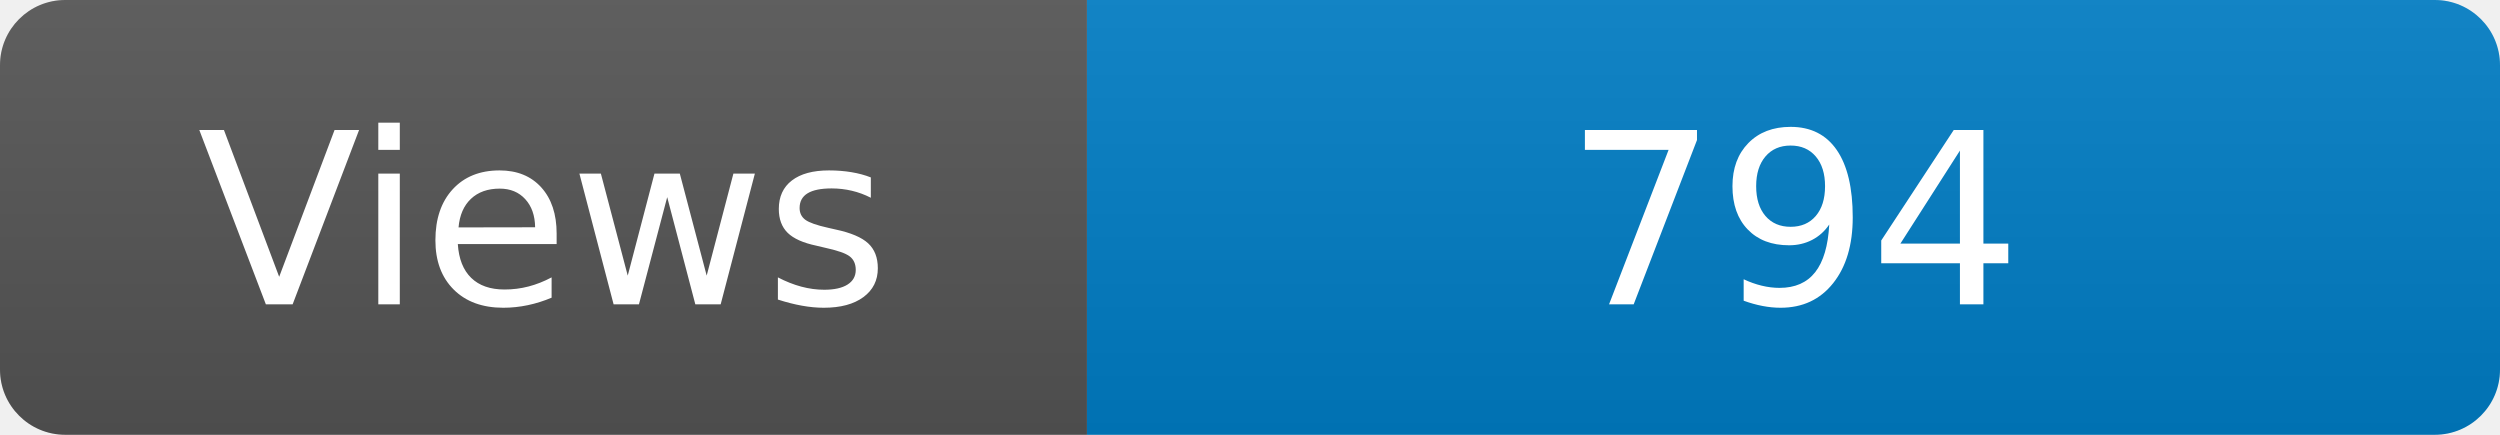
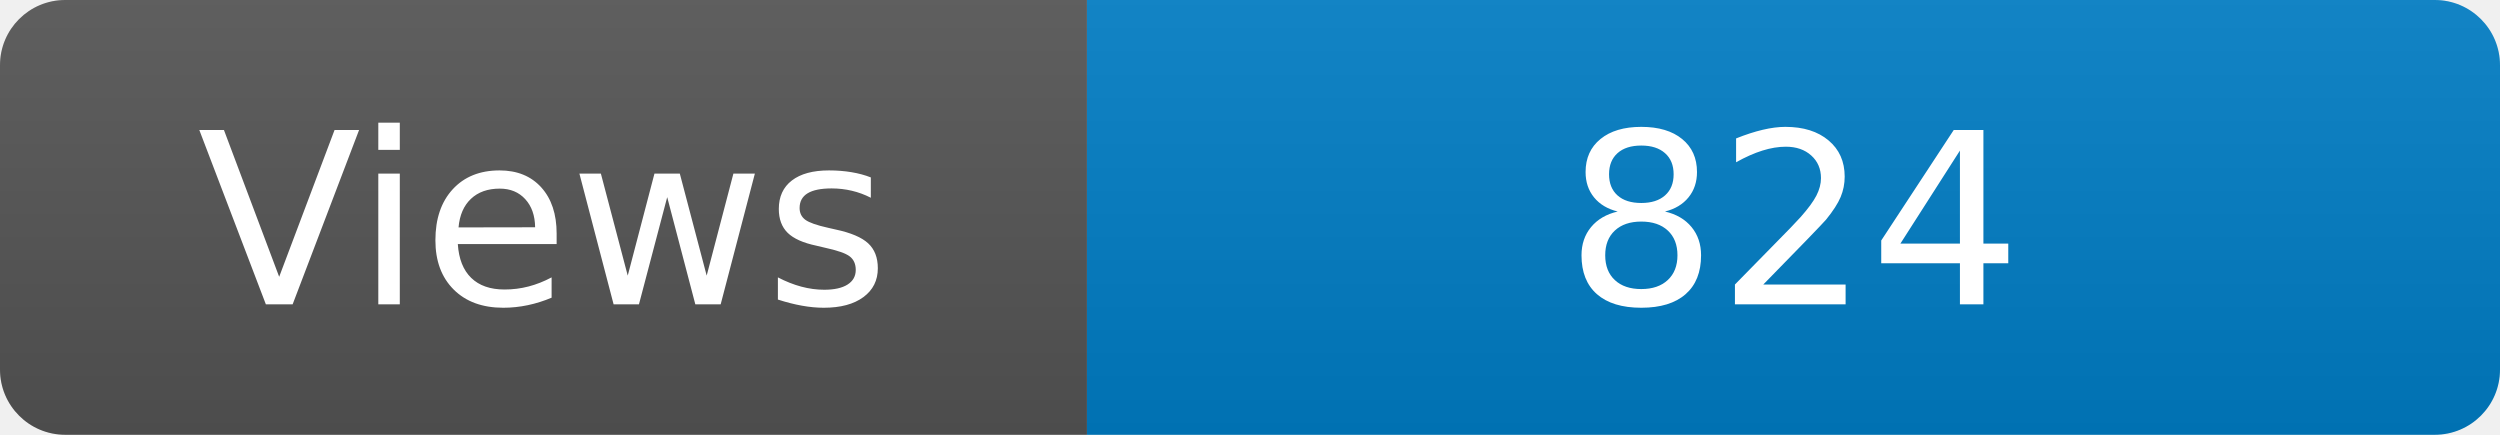
<svg xmlns="http://www.w3.org/2000/svg" width="115" height="20" role="img" aria-label="Maintained?: yes">
  <linearGradient id="s" x2="0" y2="100%">
    <stop offset="0" stop-color="#bbb" stop-opacity=".1" />
    <stop offset="1" stop-opacity=".1" />
  </linearGradient>
  <clipPath id="r">
    <rect width="115" height="20" rx="3" fill="#fff" />
  </clipPath>
  <g clip-path="url(#r)">
    <rect width="50" height="20" fill="#555" />
    <rect x="50" width="160" height="20" fill="#007ec6" />
    <rect width="115" height="20" fill="url(#s)" />
  </g>
  <g fill="#fff" text-anchor="middle" font-family="Verdana,Geneva,DejaVu Sans,sans-serif" font-size="110">
    <text x="250" y="140" transform="scale(.1)" fill="#fff">Views</text>
-     <text x="825" y="140" transform="scale(.1)" fill="#fff">794</text>
+     <text x="825" y="140" transform="scale(.1)" fill="#fff">824</text>
  </g>
</svg>
